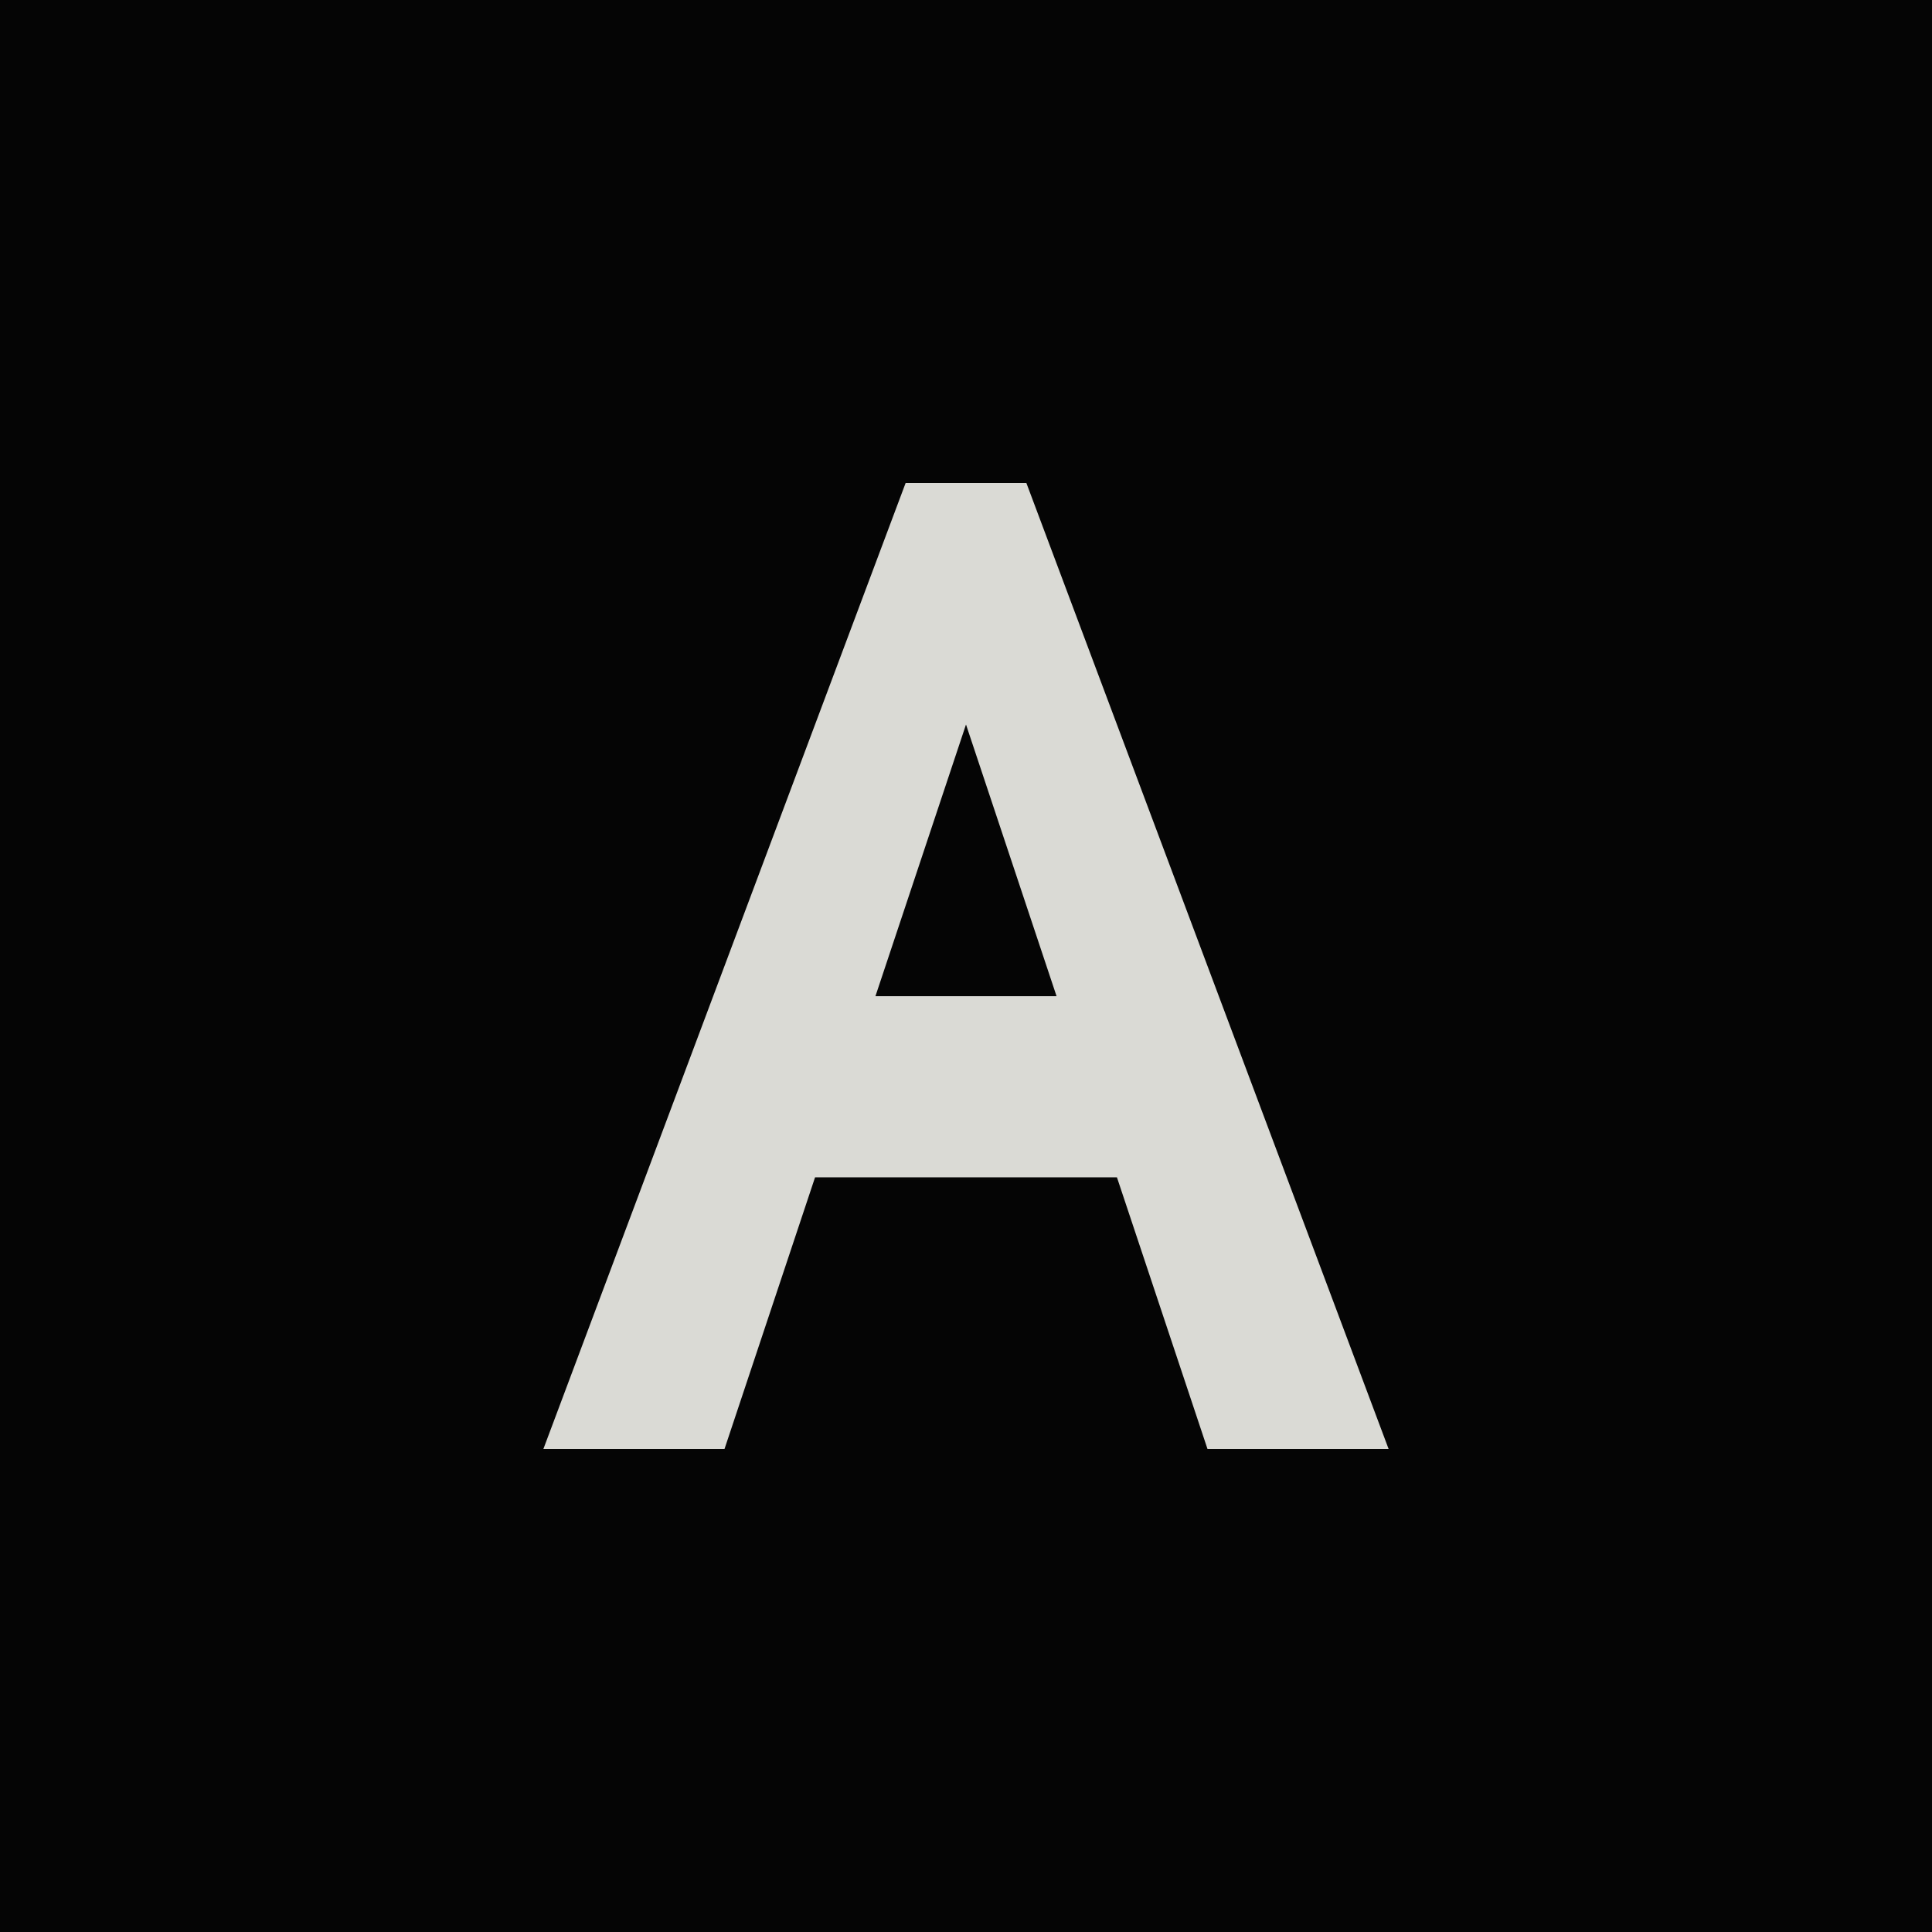
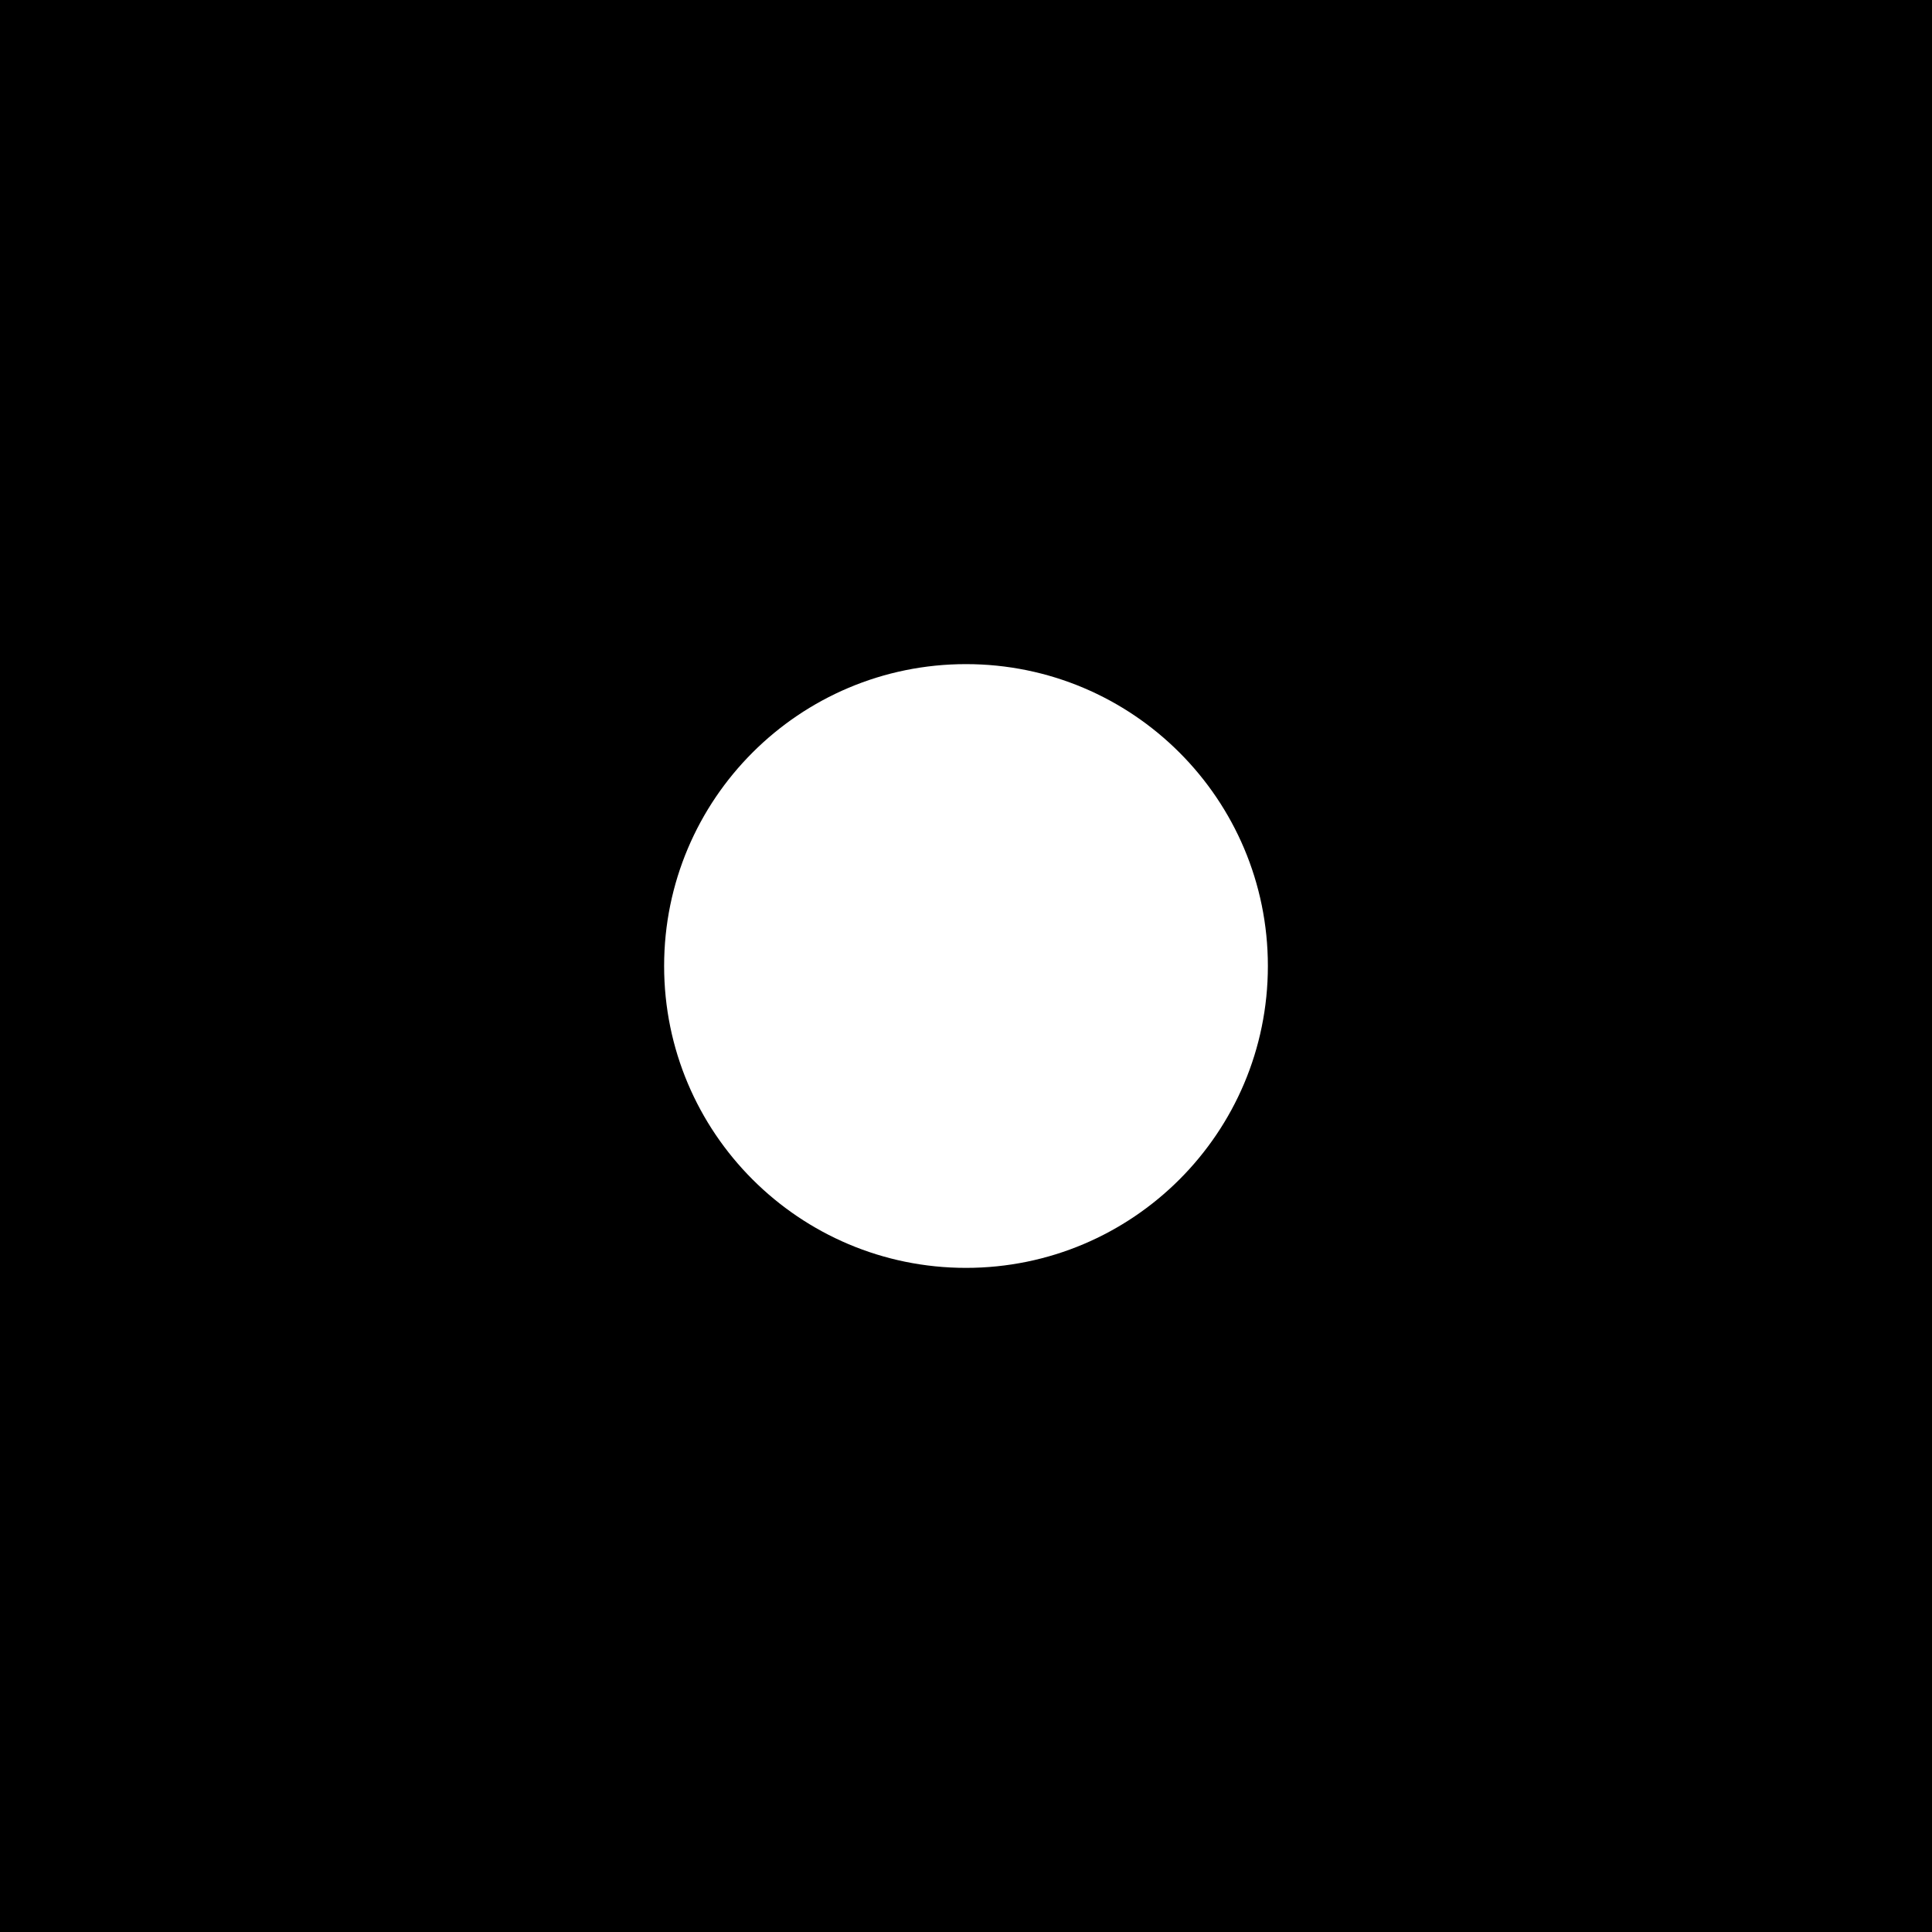
<svg xmlns="http://www.w3.org/2000/svg" viewBox="0 0 64 64">
-   <rect width="64" height="64" fill="#050505" />
-   <path d="M18 48 30 16h4l12 32h-6l-3-9H27l-3 9Zm11-15h6l-3-9Z" fill="#dadad5" />
+   <rect width="64" height="64" fill="#000" />
+   <circle cx="32" cy="32" r="10" fill="#fff" />
</svg>
